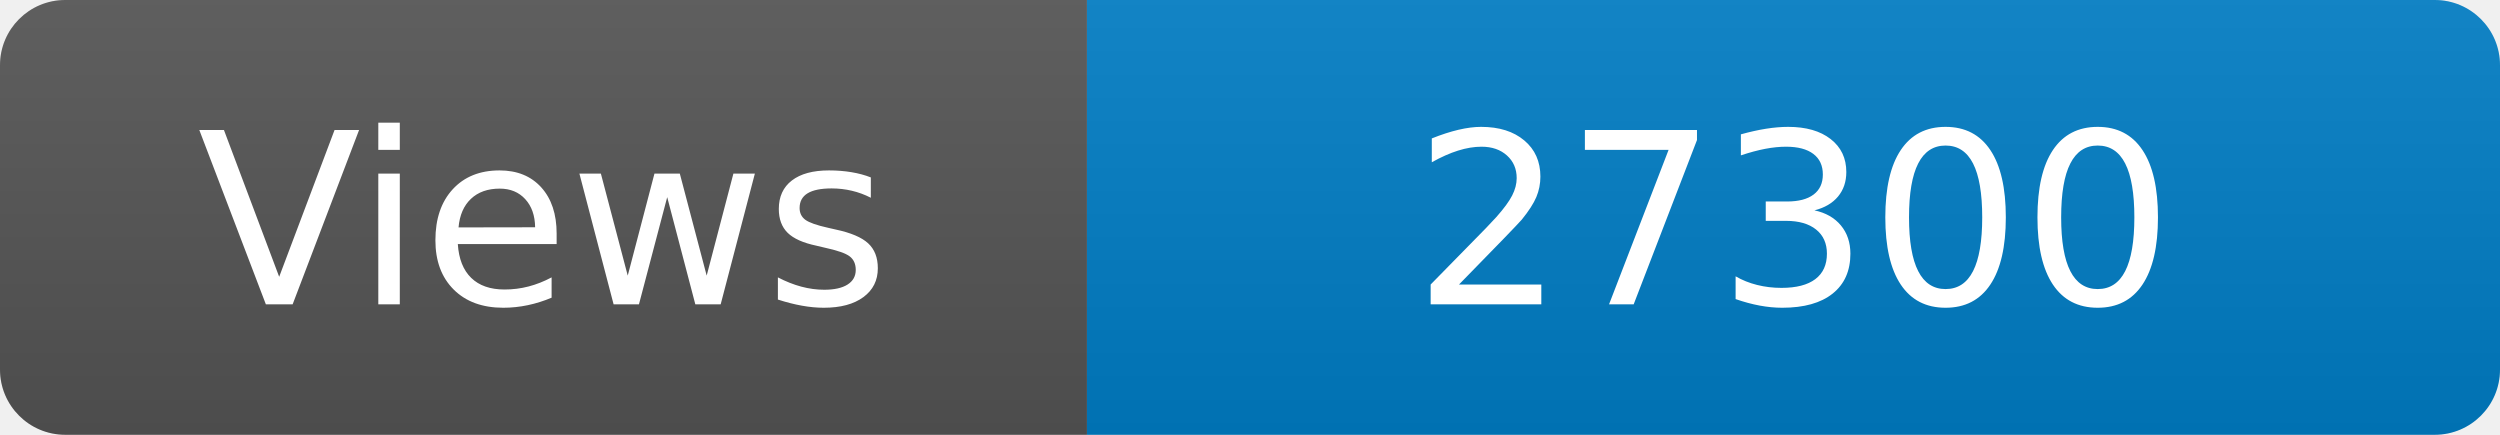
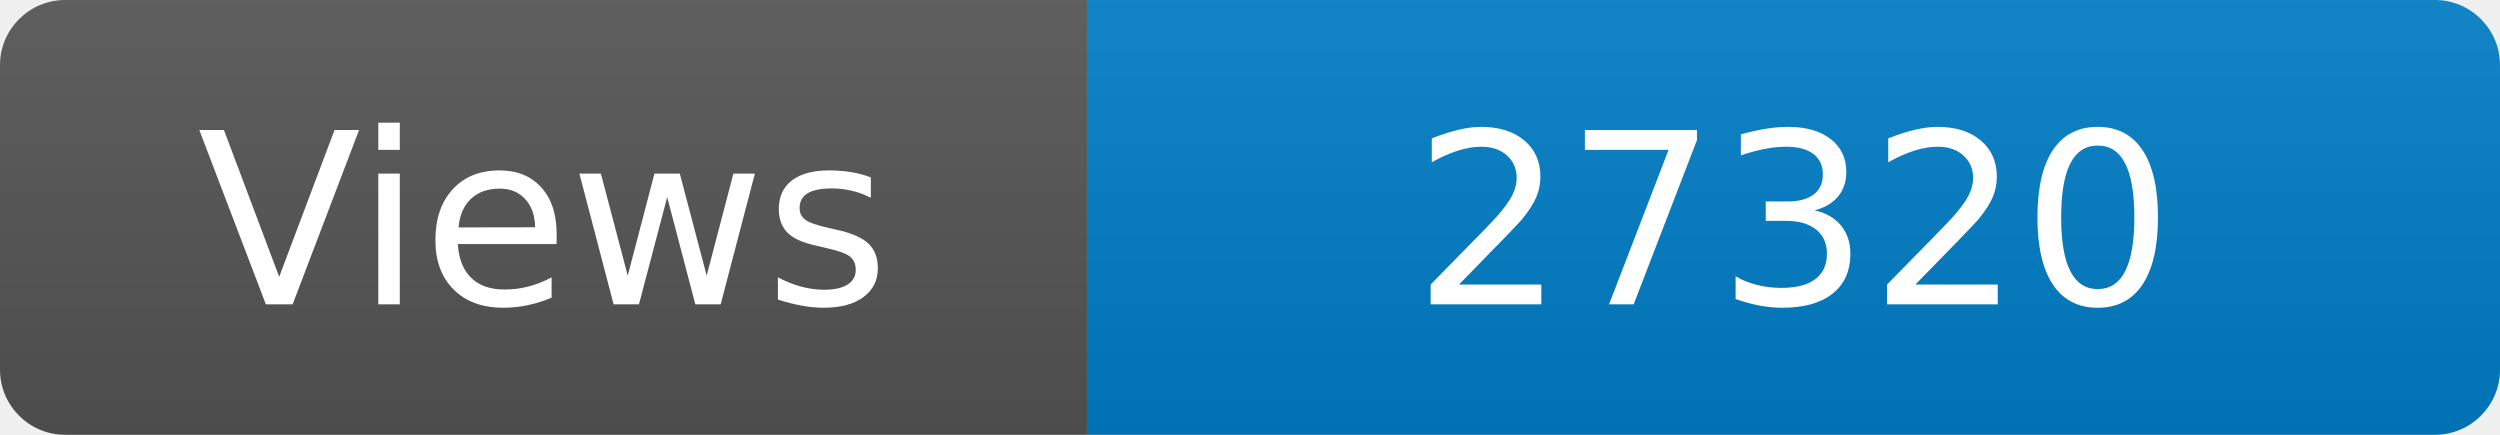
<svg xmlns="http://www.w3.org/2000/svg" width="115" height="20" role="img" aria-label="Maintained?: yes">
  <linearGradient id="s" x2="0" y2="100%">
    <stop offset="0" stop-color="#bbb" stop-opacity=".1" />
    <stop offset="1" stop-opacity=".1" />
  </linearGradient>
  <clipPath id="r">
    <rect width="115" height="20" rx="3" fill="#fff" />
  </clipPath>
  <g clip-path="url(#r)">
    <rect width="50" height="20" fill="#555" />
    <rect x="50" width="160" height="20" fill="#007ec6" />
    <rect width="115" height="20" fill="url(#s)" />
  </g>
  <g fill="#fff" text-anchor="middle" font-family="Verdana,Geneva,DejaVu Sans,sans-serif" font-size="110">
    <text x="250" y="140" transform="scale(.1)" fill="#fff">Views</text>
-     <text x="825" y="140" transform="scale(.1)" fill="#fff">27300</text>
+     <text x="825" y="140" transform="scale(.1)" fill="#fff">27320</text>
  </g>
</svg>
